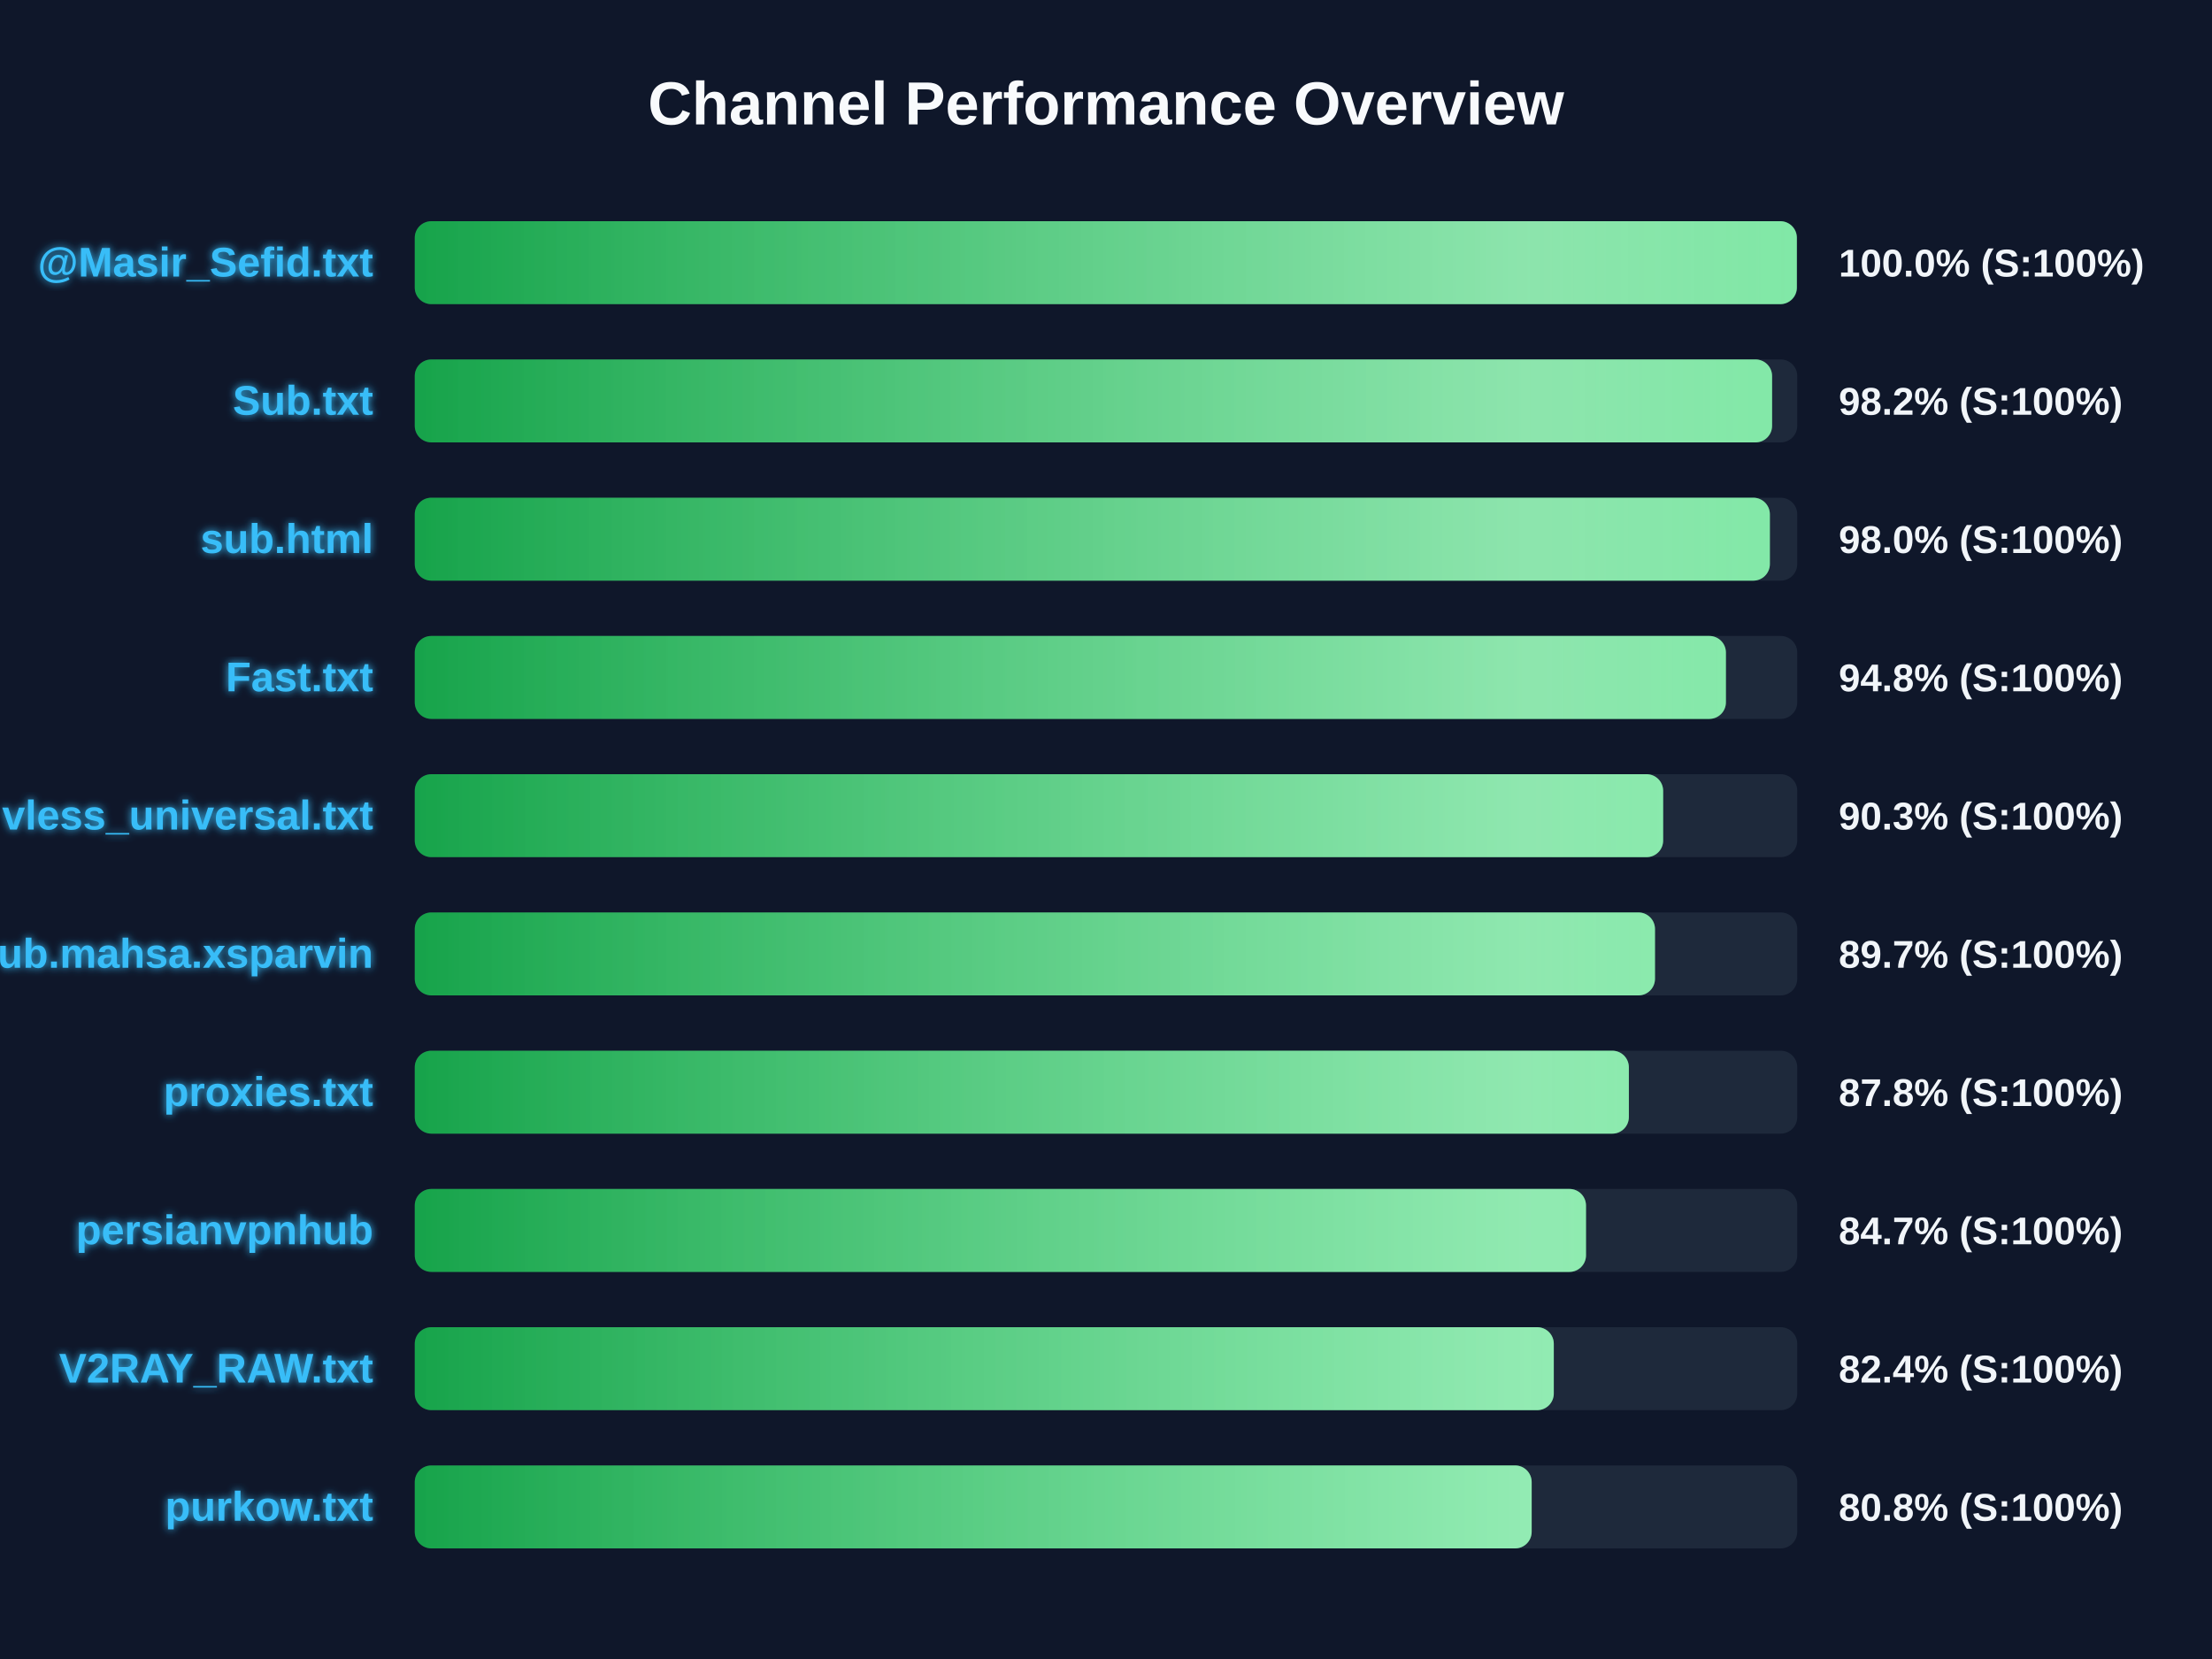
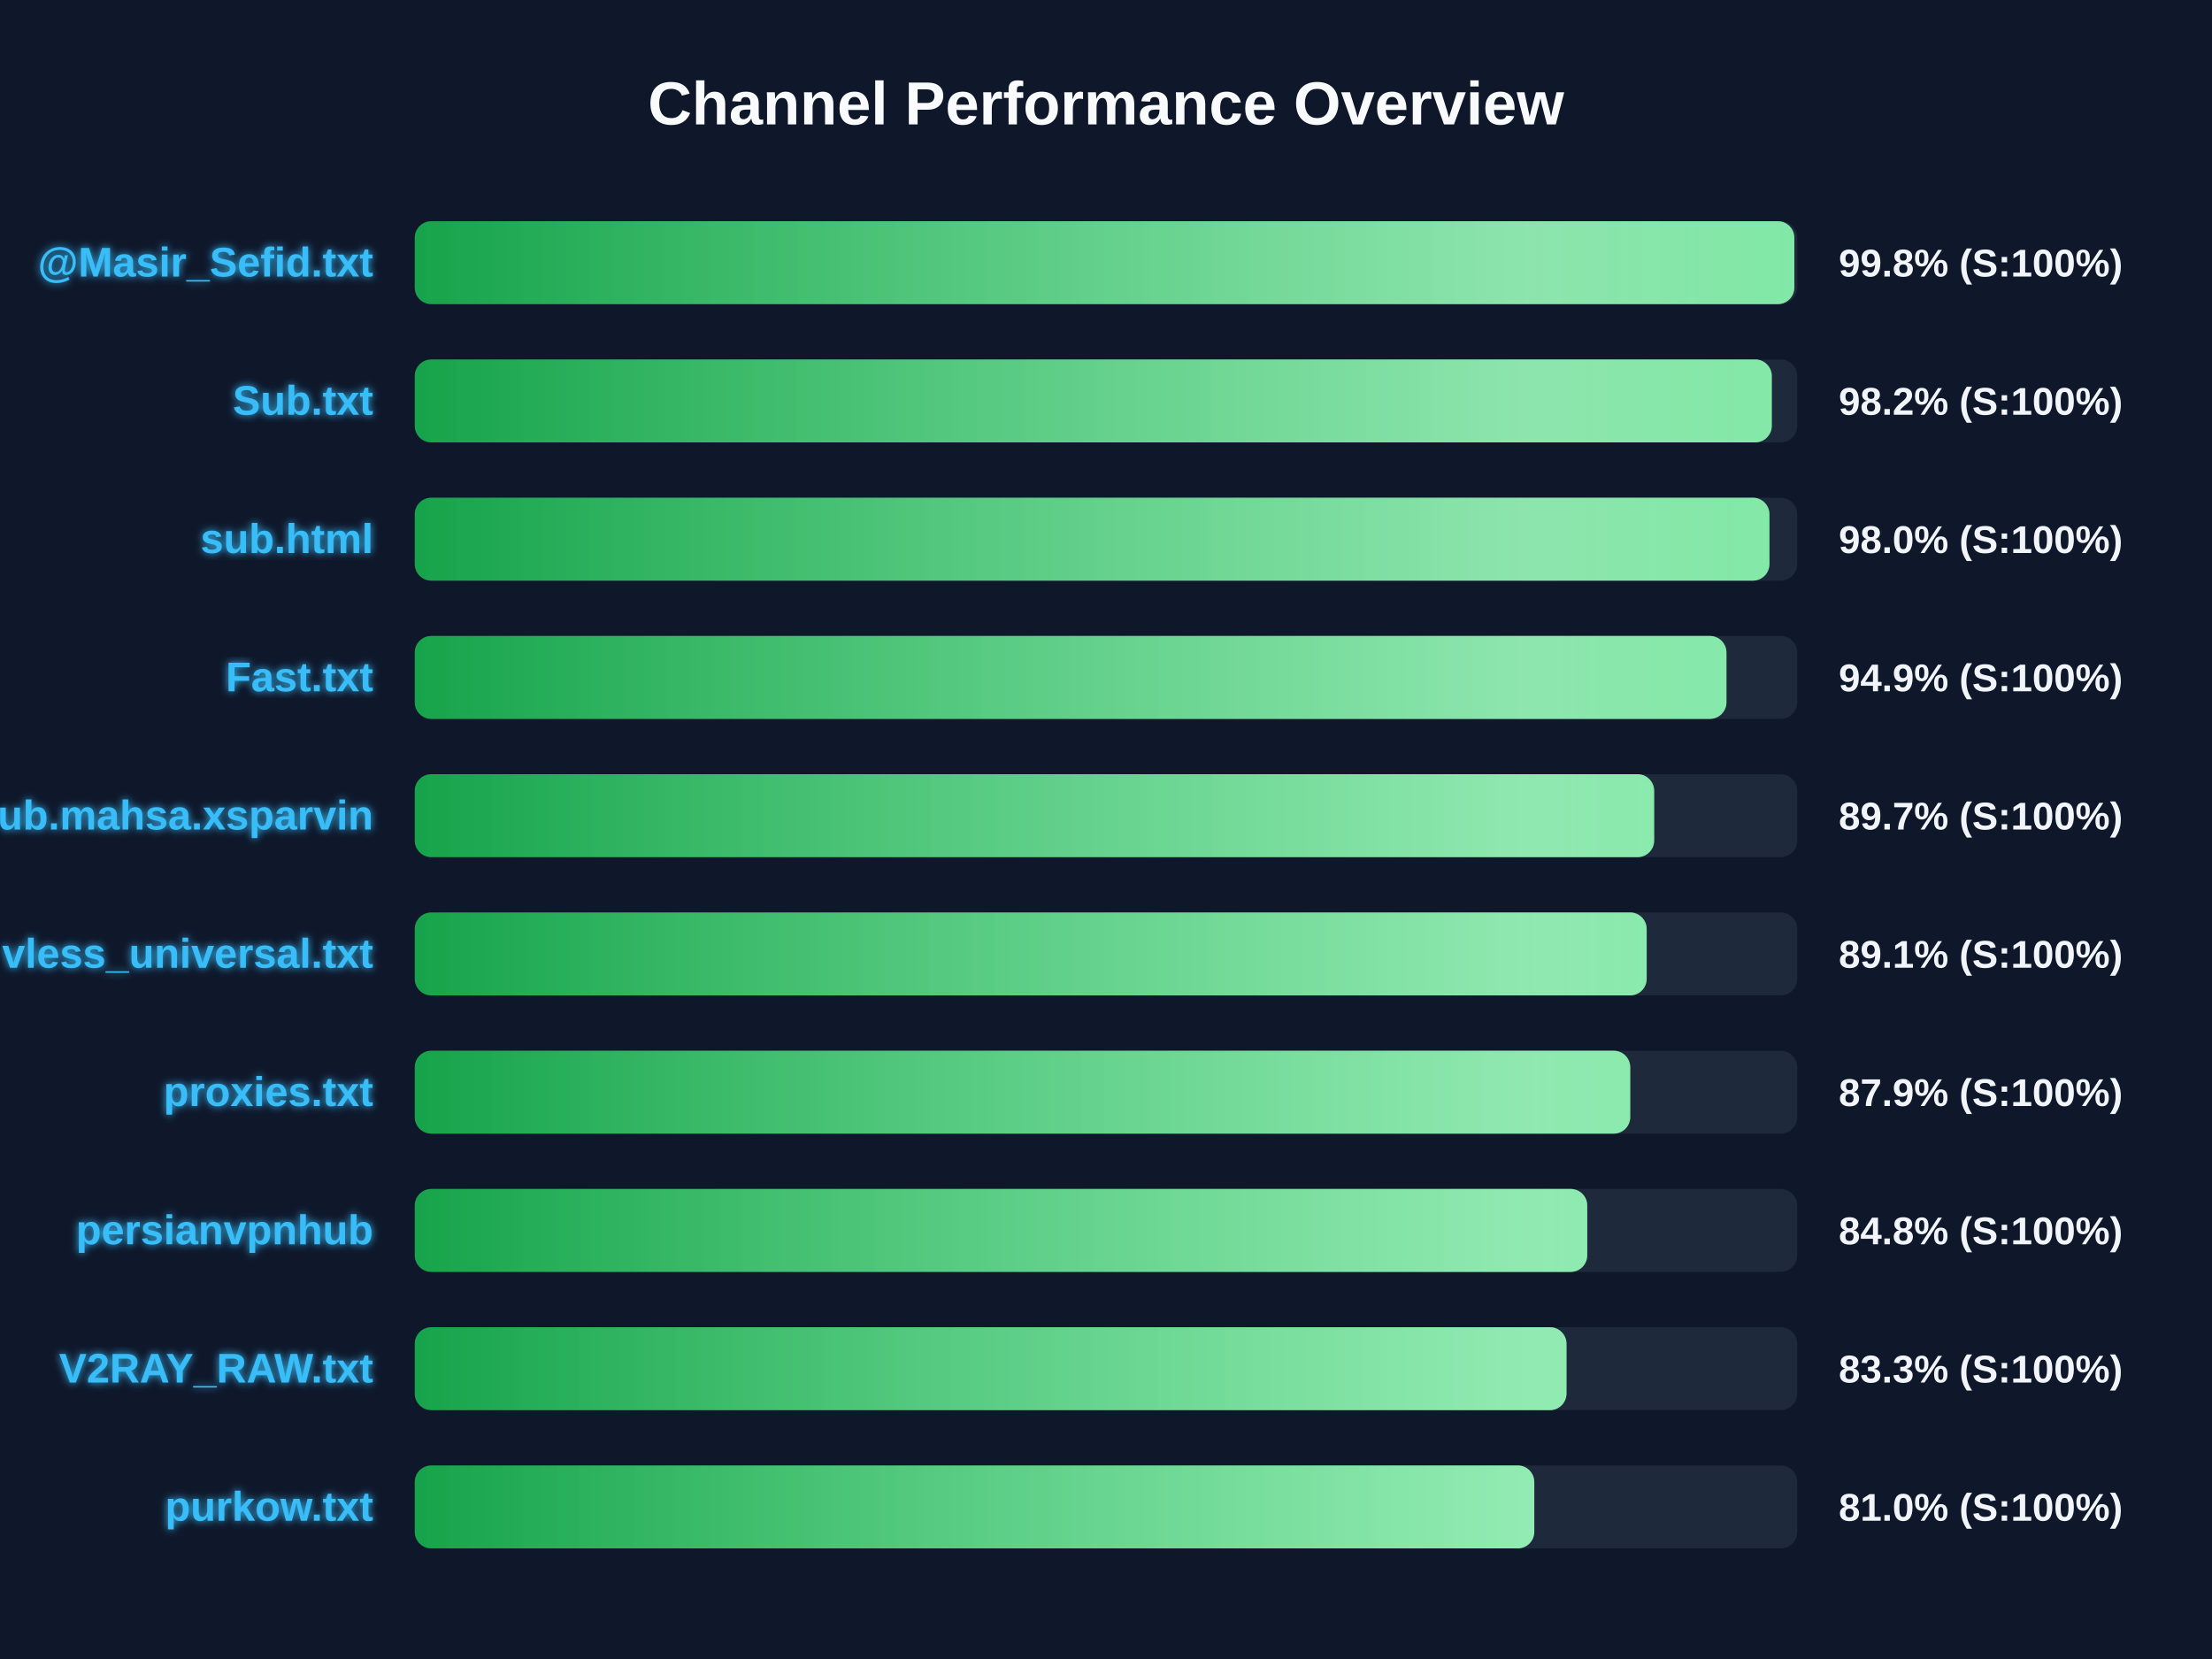
<svg xmlns="http://www.w3.org/2000/svg" width="800" height="600" version="1.1">
  <defs>
    <linearGradient id="grad-green" x1="0%" y1="0%" x2="100%" y2="0%">
      <stop offset="0%" stop-color="#16a34a" />
      <stop offset="100%" stop-color="#4ade80" />
    </linearGradient>
    <linearGradient id="grad-yellow" x1="0%" y1="0%" x2="100%" y2="0%">
      <stop offset="0%" stop-color="#ca8a04" />
      <stop offset="100%" stop-color="#fde047" />
    </linearGradient>
    <linearGradient id="grad-red" x1="0%" y1="0%" x2="100%" y2="0%">
      <stop offset="0%" stop-color="#dc2626" />
      <stop offset="100%" stop-color="#f87171" />
    </linearGradient>
    <linearGradient id="shimmer" x1="0%" y1="0%" x2="100%" y2="0%">
      <stop offset="0%" stop-color="rgba(255,255,255,0)" />
      <stop offset="50%" stop-color="rgba(255,255,255,0.4)" />
      <stop offset="100%" stop-color="rgba(255,255,255,0)" />
    </linearGradient>
    <filter id="glow" x="-20%" y="-20%" width="140%" height="140%">
      <feGaussianBlur stdDeviation="1.5" result="blur" />
      <feComposite in="SourceGraphic" in2="blur" operator="over" />
    </filter>
  </defs>
  <style>
        .bg-rect { fill: #0f172a; }
        .title { font: bold 22px 'Segoe UI', Arial, sans-serif; fill: #f8fafc; }
        .row { font: bold 15px 'Segoe UI', Arial, sans-serif; fill: #38bdf8; filter: url(#glow); }
        .score { font: bold 14px 'Segoe UI', Arial, sans-serif; fill: #f1f5f9; }
        @keyframes shimmer-anim {
            0% { transform: translateX(-100%); }
            100% { transform: translateX(200%); }
        }
        .shimmer-rect {
            animation: shimmer-anim 2.5s infinite linear;
        }
    </style>
  <rect width="100%" height="100%" class="bg-rect" />
  <text x="400" y="45" text-anchor="middle" class="title">Channel Performance Overview</text>
  <rect x="150" y="80" width="500" height="30" fill="#1e293b" rx="6" />
  <clipPath id="clip-0">
-     <rect x="150" y="80" width="499.85" height="30" rx="6" />
+     <rect x="150" y="80" width="498.95" height="30" rx="6" />
  </clipPath>
-   <rect x="150" y="80" width="499.85" height="30" fill="url(#grad-green)" rx="6" />
+   <rect x="150" y="80" width="498.95" height="30" fill="url(#grad-green)" rx="6" />
  <g clip-path="url(#clip-0)">
    <rect x="150" y="80" width="100%" height="30" fill="url(#shimmer)" class="shimmer-rect" />
  </g>
  <text x="135" y="100" text-anchor="end" class="row">@Masir_Sefid.txt</text>
-   <text x="665" y="100" text-anchor="start" class="score">100.0% (S:100%)</text>
+   <text x="665" y="100" text-anchor="start" class="score">99.8% (S:100%)</text>
  <rect x="150" y="130" width="500" height="30" fill="#1e293b" rx="6" />
  <clipPath id="clip-1">
-     <rect x="150" y="130" width="490.9" height="30" rx="6" />
+     <rect x="150" y="130" width="490.8" height="30" rx="6" />
  </clipPath>
-   <rect x="150" y="130" width="490.9" height="30" fill="url(#grad-green)" rx="6" />
+   <rect x="150" y="130" width="490.8" height="30" fill="url(#grad-green)" rx="6" />
  <g clip-path="url(#clip-1)">
    <rect x="150" y="130" width="100%" height="30" fill="url(#shimmer)" class="shimmer-rect" />
  </g>
  <text x="135" y="150" text-anchor="end" class="row">Sub.txt</text>
  <text x="665" y="150" text-anchor="start" class="score">98.2% (S:100%)</text>
  <rect x="150" y="180" width="500" height="30" fill="#1e293b" rx="6" />
  <clipPath id="clip-2">
-     <rect x="150" y="180" width="490.1" height="30" rx="6" />
+     <rect x="150" y="180" width="489.95" height="30" rx="6" />
  </clipPath>
-   <rect x="150" y="180" width="490.1" height="30" fill="url(#grad-green)" rx="6" />
+   <rect x="150" y="180" width="489.95" height="30" fill="url(#grad-green)" rx="6" />
  <g clip-path="url(#clip-2)">
    <rect x="150" y="180" width="100%" height="30" fill="url(#shimmer)" class="shimmer-rect" />
  </g>
  <text x="135" y="200" text-anchor="end" class="row">sub.html</text>
  <text x="665" y="200" text-anchor="start" class="score">98.0% (S:100%)</text>
  <rect x="150" y="230" width="500" height="30" fill="#1e293b" rx="6" />
  <clipPath id="clip-3">
-     <rect x="150" y="230" width="474.2" height="30" rx="6" />
+     <rect x="150" y="230" width="474.4" height="30" rx="6" />
  </clipPath>
-   <rect x="150" y="230" width="474.2" height="30" fill="url(#grad-green)" rx="6" />
+   <rect x="150" y="230" width="474.4" height="30" fill="url(#grad-green)" rx="6" />
  <g clip-path="url(#clip-3)">
    <rect x="150" y="230" width="100%" height="30" fill="url(#shimmer)" class="shimmer-rect" />
  </g>
  <text x="135" y="250" text-anchor="end" class="row">Fast.txt</text>
-   <text x="665" y="250" text-anchor="start" class="score">94.8% (S:100%)</text>
+   <text x="665" y="250" text-anchor="start" class="score">94.9% (S:100%)</text>
  <rect x="150" y="280" width="500" height="30" fill="#1e293b" rx="6" />
  <clipPath id="clip-4">
-     <rect x="150" y="280" width="451.5" height="30" rx="6" />
+     <rect x="150" y="280" width="448.25" height="30" rx="6" />
  </clipPath>
-   <rect x="150" y="280" width="451.5" height="30" fill="url(#grad-green)" rx="6" />
+   <rect x="150" y="280" width="448.25" height="30" fill="url(#grad-green)" rx="6" />
  <g clip-path="url(#clip-4)">
    <rect x="150" y="280" width="100%" height="30" fill="url(#shimmer)" class="shimmer-rect" />
  </g>
-   <text x="135" y="300" text-anchor="end" class="row">vless_universal.txt</text>
-   <text x="665" y="300" text-anchor="start" class="score">90.3% (S:100%)</text>
+   <text x="135" y="300" text-anchor="end" class="row">Sub.mahsa.xsparvin</text>
+   <text x="665" y="300" text-anchor="start" class="score">89.7% (S:100%)</text>
  <rect x="150" y="330" width="500" height="30" fill="#1e293b" rx="6" />
  <clipPath id="clip-5">
-     <rect x="150" y="330" width="448.55" height="30" rx="6" />
+     <rect x="150" y="330" width="445.55" height="30" rx="6" />
  </clipPath>
-   <rect x="150" y="330" width="448.55" height="30" fill="url(#grad-green)" rx="6" />
+   <rect x="150" y="330" width="445.55" height="30" fill="url(#grad-green)" rx="6" />
  <g clip-path="url(#clip-5)">
    <rect x="150" y="330" width="100%" height="30" fill="url(#shimmer)" class="shimmer-rect" />
  </g>
-   <text x="135" y="350" text-anchor="end" class="row">Sub.mahsa.xsparvin</text>
-   <text x="665" y="350" text-anchor="start" class="score">89.7% (S:100%)</text>
+   <text x="135" y="350" text-anchor="end" class="row">vless_universal.txt</text>
+   <text x="665" y="350" text-anchor="start" class="score">89.1% (S:100%)</text>
  <rect x="150" y="380" width="500" height="30" fill="#1e293b" rx="6" />
  <clipPath id="clip-6">
-     <rect x="150" y="380" width="439.1" height="30" rx="6" />
+     <rect x="150" y="380" width="439.6" height="30" rx="6" />
  </clipPath>
-   <rect x="150" y="380" width="439.1" height="30" fill="url(#grad-green)" rx="6" />
+   <rect x="150" y="380" width="439.6" height="30" fill="url(#grad-green)" rx="6" />
  <g clip-path="url(#clip-6)">
    <rect x="150" y="380" width="100%" height="30" fill="url(#shimmer)" class="shimmer-rect" />
  </g>
  <text x="135" y="400" text-anchor="end" class="row">proxies.txt</text>
-   <text x="665" y="400" text-anchor="start" class="score">87.8% (S:100%)</text>
+   <text x="665" y="400" text-anchor="start" class="score">87.9% (S:100%)</text>
  <rect x="150" y="430" width="500" height="30" fill="#1e293b" rx="6" />
  <clipPath id="clip-7">
-     <rect x="150" y="430" width="423.6" height="30" rx="6" />
+     <rect x="150" y="430" width="424.05" height="30" rx="6" />
  </clipPath>
-   <rect x="150" y="430" width="423.6" height="30" fill="url(#grad-green)" rx="6" />
+   <rect x="150" y="430" width="424.05" height="30" fill="url(#grad-green)" rx="6" />
  <g clip-path="url(#clip-7)">
    <rect x="150" y="430" width="100%" height="30" fill="url(#shimmer)" class="shimmer-rect" />
  </g>
  <text x="135" y="450" text-anchor="end" class="row">persianvpnhub</text>
-   <text x="665" y="450" text-anchor="start" class="score">84.7% (S:100%)</text>
+   <text x="665" y="450" text-anchor="start" class="score">84.8% (S:100%)</text>
  <rect x="150" y="480" width="500" height="30" fill="#1e293b" rx="6" />
  <clipPath id="clip-8">
-     <rect x="150" y="480" width="411.95" height="30" rx="6" />
+     <rect x="150" y="480" width="416.55" height="30" rx="6" />
  </clipPath>
-   <rect x="150" y="480" width="411.95" height="30" fill="url(#grad-green)" rx="6" />
+   <rect x="150" y="480" width="416.55" height="30" fill="url(#grad-green)" rx="6" />
  <g clip-path="url(#clip-8)">
    <rect x="150" y="480" width="100%" height="30" fill="url(#shimmer)" class="shimmer-rect" />
  </g>
  <text x="135" y="500" text-anchor="end" class="row">V2RAY_RAW.txt</text>
-   <text x="665" y="500" text-anchor="start" class="score">82.4% (S:100%)</text>
+   <text x="665" y="500" text-anchor="start" class="score">83.3% (S:100%)</text>
  <rect x="150" y="530" width="500" height="30" fill="#1e293b" rx="6" />
  <clipPath id="clip-9">
-     <rect x="150" y="530" width="403.95" height="30" rx="6" />
+     <rect x="150" y="530" width="404.9" height="30" rx="6" />
  </clipPath>
-   <rect x="150" y="530" width="403.95" height="30" fill="url(#grad-green)" rx="6" />
+   <rect x="150" y="530" width="404.9" height="30" fill="url(#grad-green)" rx="6" />
  <g clip-path="url(#clip-9)">
    <rect x="150" y="530" width="100%" height="30" fill="url(#shimmer)" class="shimmer-rect" />
  </g>
  <text x="135" y="550" text-anchor="end" class="row">purkow.txt</text>
-   <text x="665" y="550" text-anchor="start" class="score">80.8% (S:100%)</text>
+   <text x="665" y="550" text-anchor="start" class="score">81.0% (S:100%)</text>
</svg>
